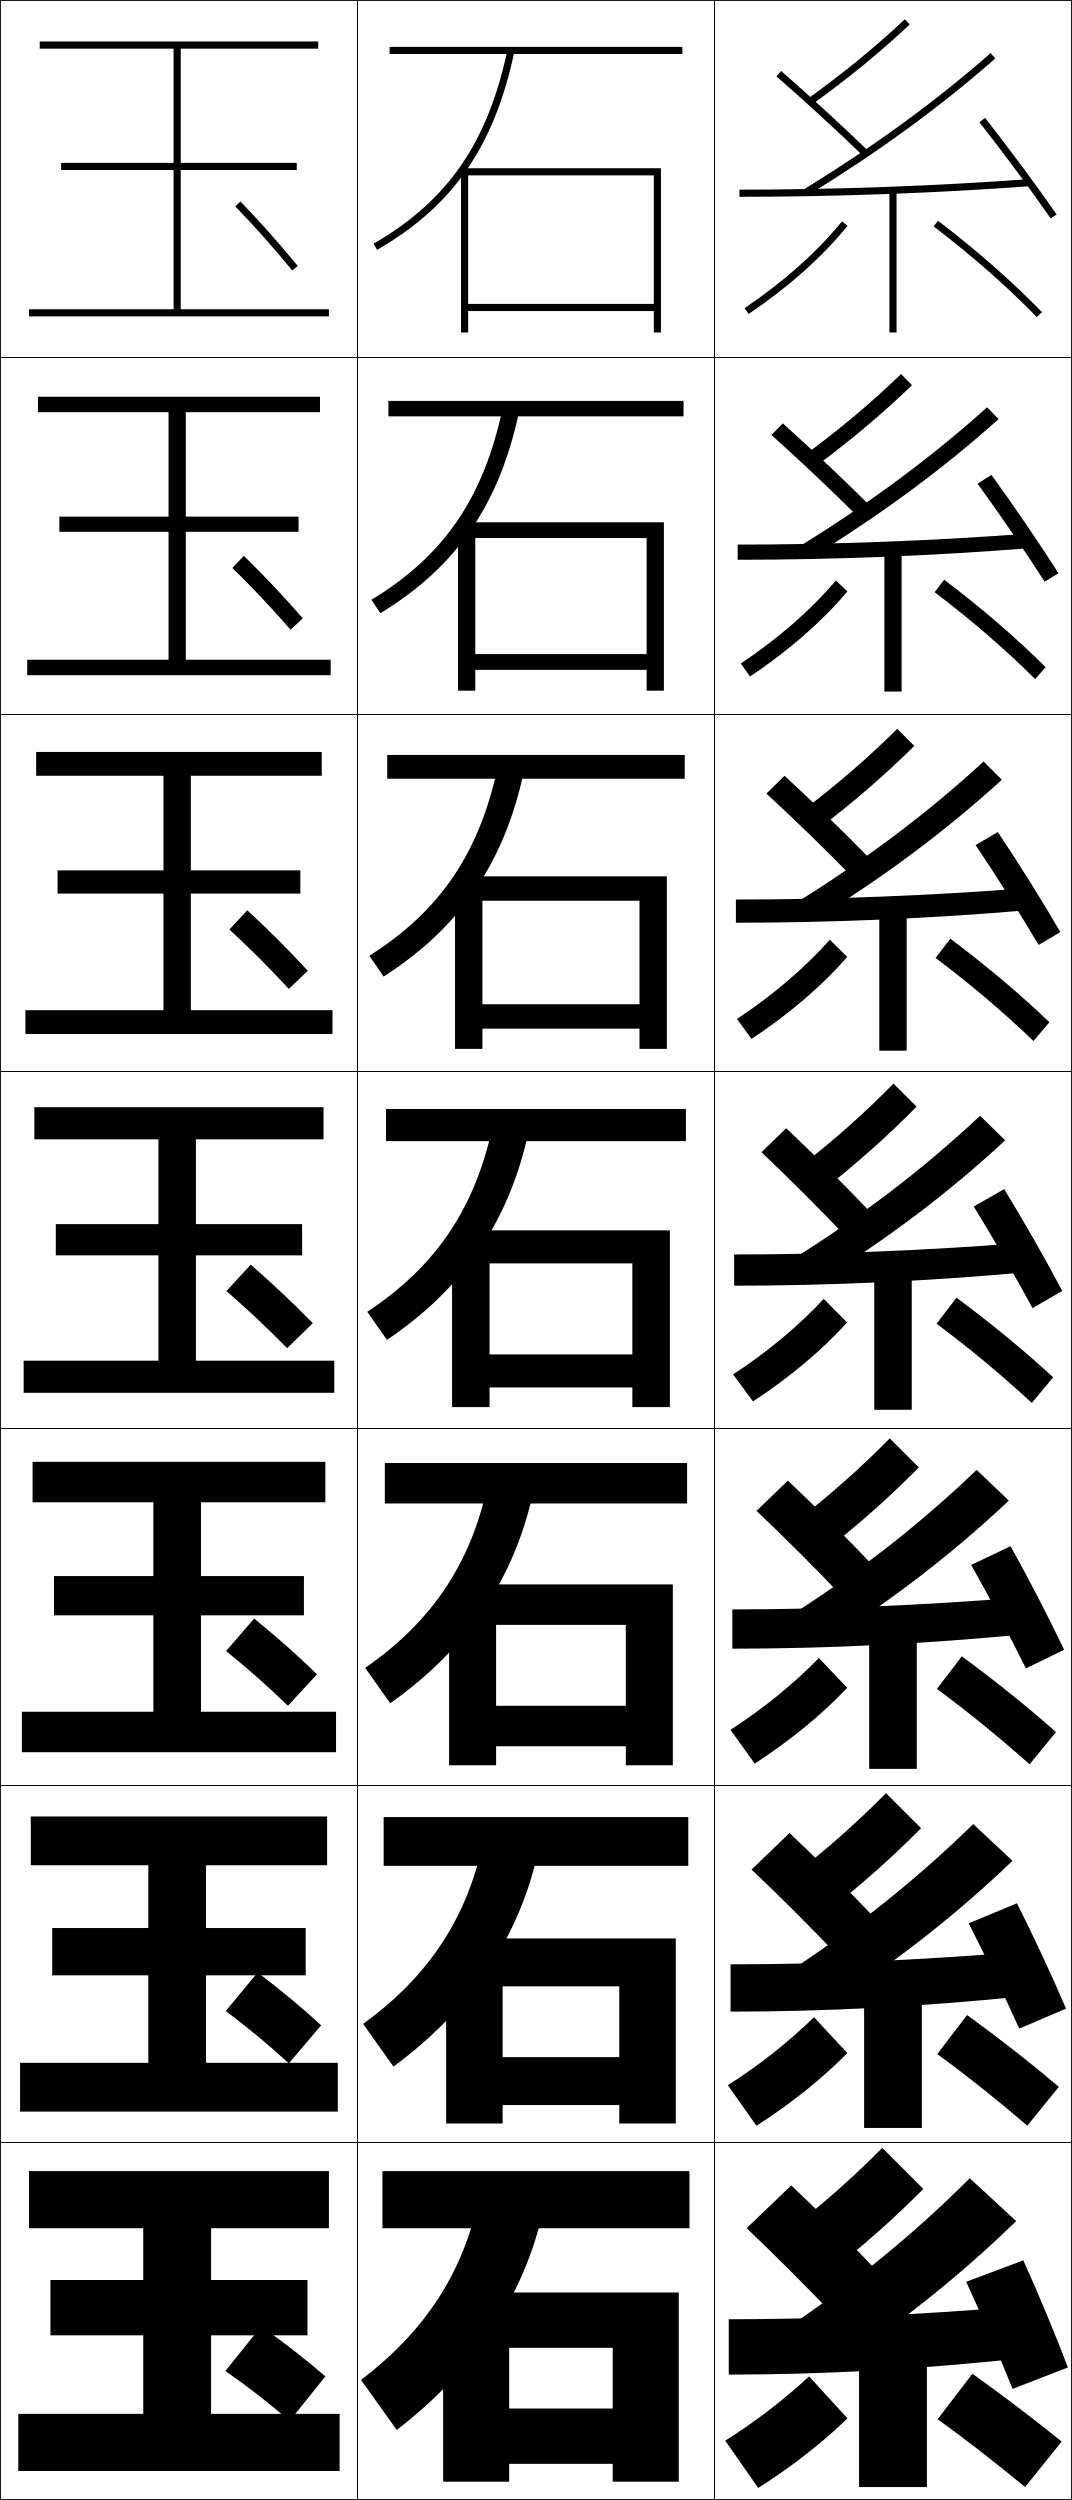
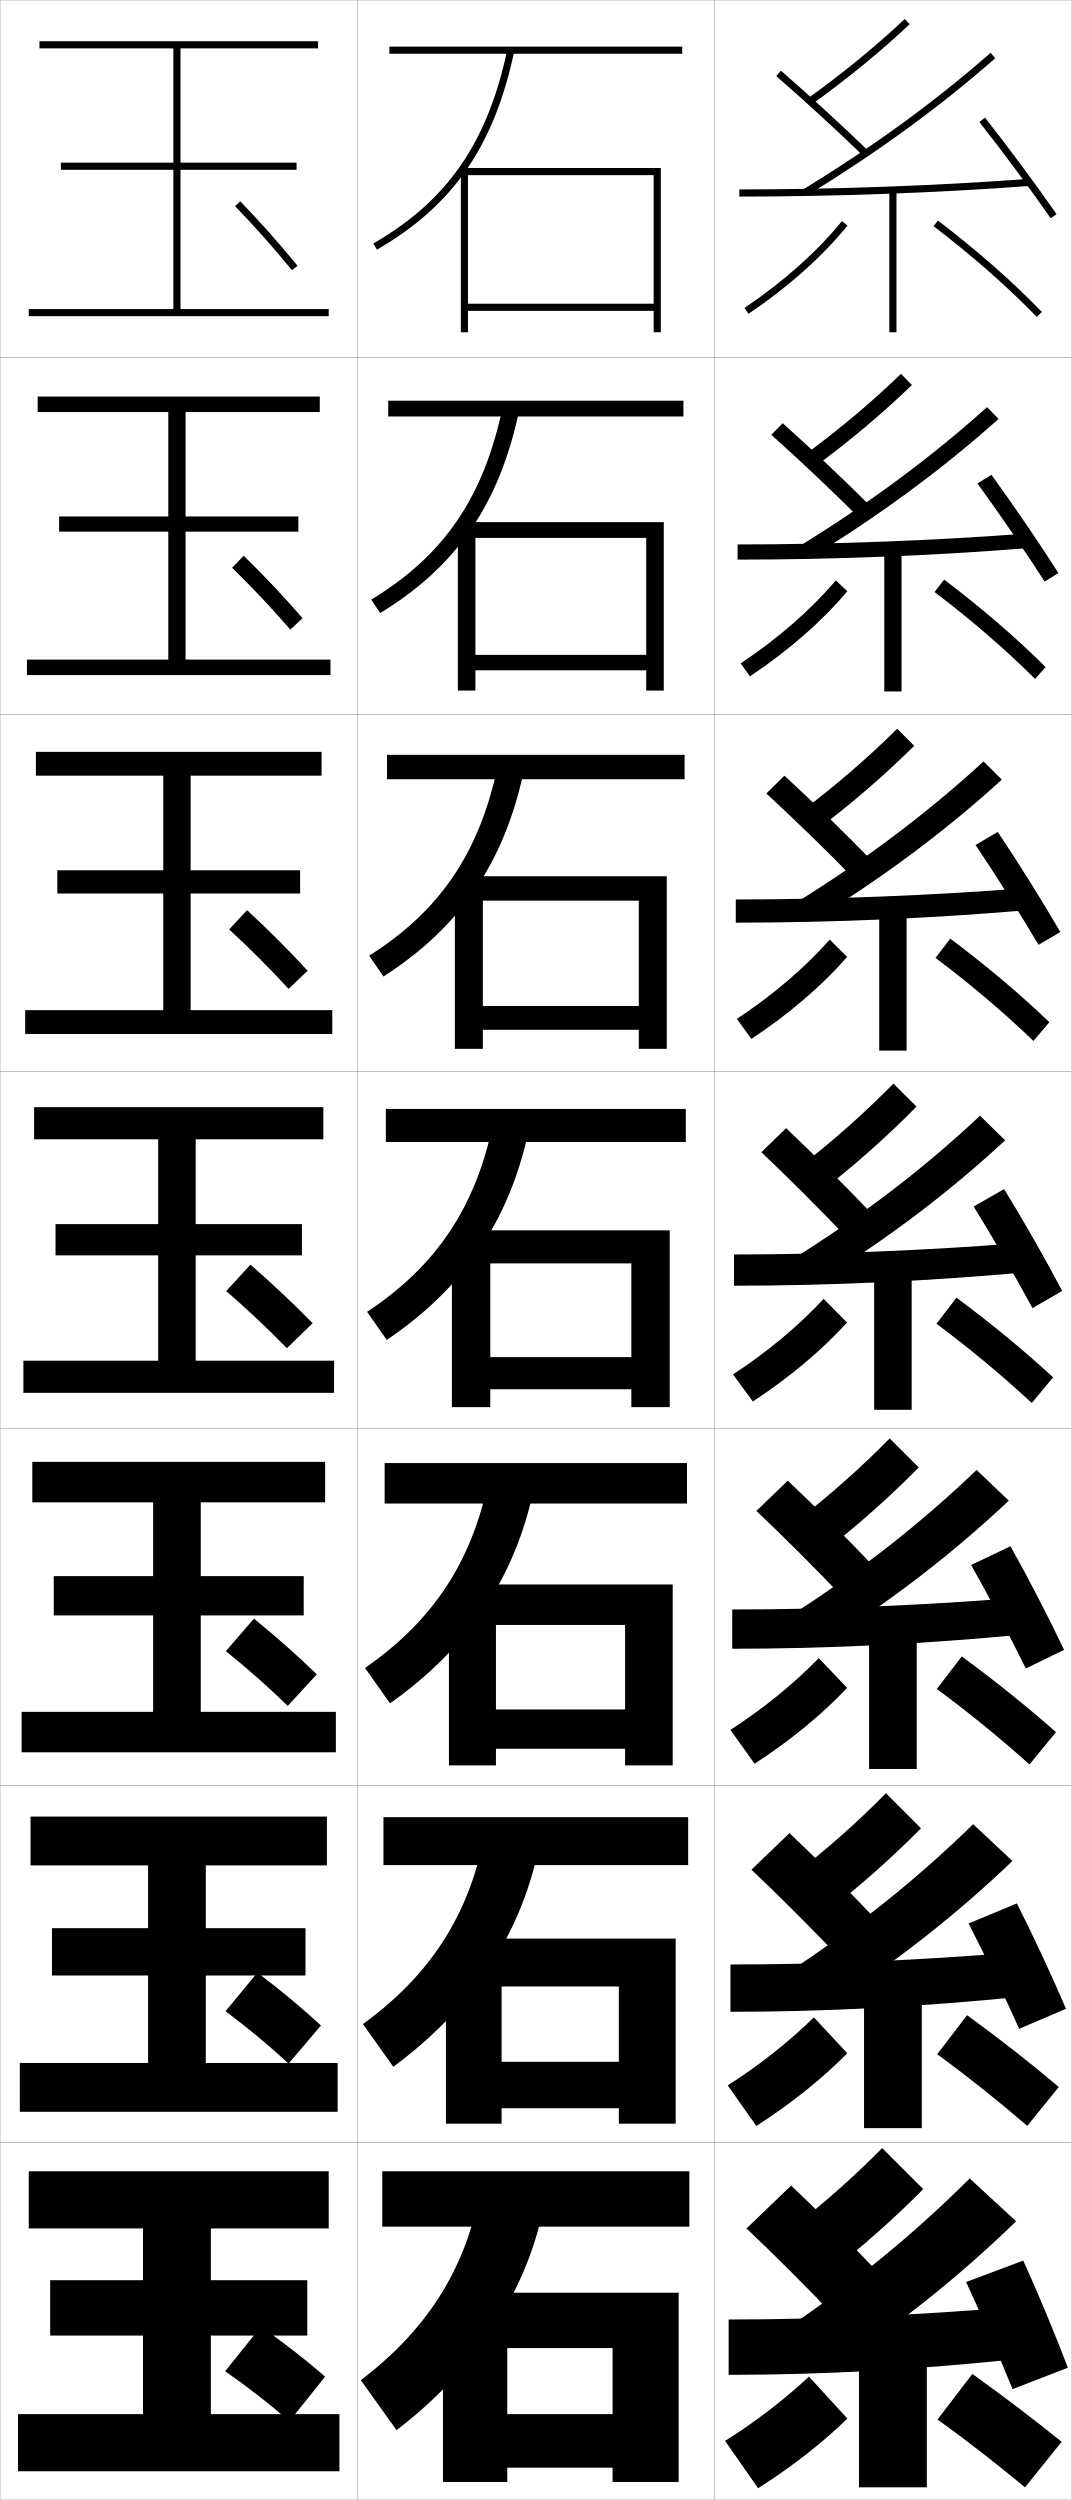
- <svg xmlns="http://www.w3.org/2000/svg" width="300.25" height="700.25" viewBox="0 0 300.25 700.25" overflow="visible" enable-background="new 0 0 300.25 700.25" xml:space="preserve">
+ <svg xmlns="http://www.w3.org/2000/svg" width="300.1" height="700.1" viewBox="0 0 300.1 700.1" overflow="visible" enable-background="new 0 0 300.1 700.1" xml:space="preserve">
  <g id="glyphs">
    <g>
-       <rect x="0.125" y="0.125" fill="none" stroke="#000000" stroke-width="0.25" width="100" height="100" />
-       <rect x="0.125" y="100.125" fill="none" stroke="#000000" stroke-width="0.25" width="100" height="100" />
-       <rect x="0.125" y="200.125" fill="none" stroke="#000000" stroke-width="0.25" width="100" height="100" />
-       <rect x="0.125" y="300.125" fill="none" stroke="#000000" stroke-width="0.25" width="100" height="100" />
-       <rect x="0.125" y="400.125" fill="none" stroke="#000000" stroke-width="0.25" width="100" height="100" />
-       <rect x="0.125" y="500.125" fill="none" stroke="#000000" stroke-width="0.25" width="100" height="100" />
-       <rect x="0.125" y="600.125" fill="none" stroke="#000000" stroke-width="0.25" width="100" height="100" />
-       <rect x="100.125" y="0.125" fill="none" stroke="#000000" stroke-width="0.25" width="100" height="100" />
-       <rect x="100.125" y="100.125" fill="none" stroke="#000000" stroke-width="0.25" width="100" height="100" />
-       <rect x="100.125" y="200.125" fill="none" stroke="#000000" stroke-width="0.25" width="100" height="100" />
-       <rect x="100.125" y="300.125" fill="none" stroke="#000000" stroke-width="0.25" width="100" height="100" />
-       <rect x="100.125" y="400.125" fill="none" stroke="#000000" stroke-width="0.25" width="100" height="100" />
-       <rect x="100.125" y="500.125" fill="none" stroke="#000000" stroke-width="0.25" width="100" height="100" />
-       <rect x="100.125" y="600.125" fill="none" stroke="#000000" stroke-width="0.25" width="100" height="100" />
-       <rect x="200.125" y="0.125" fill="none" stroke="#000000" stroke-width="0.25" width="100" height="100" />
-       <rect x="200.125" y="100.125" fill="none" stroke="#000000" stroke-width="0.25" width="100" height="100" />
-       <rect x="200.125" y="200.125" fill="none" stroke="#000000" stroke-width="0.25" width="100" height="100" />
-       <rect x="200.125" y="300.125" fill="none" stroke="#000000" stroke-width="0.25" width="100" height="100" />
-       <rect x="200.125" y="400.125" fill="none" stroke="#000000" stroke-width="0.25" width="100" height="100" />
-       <rect x="200.125" y="500.125" fill="none" stroke="#000000" stroke-width="0.25" width="100" height="100" />
-       <rect x="200.125" y="600.125" fill="none" stroke="#000000" stroke-width="0.25" width="100" height="100" />
+       <rect x="0.05" y="0.05" fill="none" stroke="#999999" stroke-width="0.1" width="100" height="100" />
+       <rect x="0.05" y="100.05" fill="none" stroke="#999999" stroke-width="0.1" width="100" height="100" />
+       <rect x="0.05" y="200.05" fill="none" stroke="#999999" stroke-width="0.1" width="100" height="100" />
+       <rect x="0.05" y="300.05" fill="none" stroke="#999999" stroke-width="0.1" width="100" height="100" />
+       <rect x="0.05" y="400.05" fill="none" stroke="#999999" stroke-width="0.1" width="100" height="100" />
+       <rect x="0.05" y="500.05" fill="none" stroke="#999999" stroke-width="0.1" width="100" height="100" />
+       <rect x="0.05" y="600.05" fill="none" stroke="#999999" stroke-width="0.1" width="100" height="100" />
+       <rect x="100.05" y="0.05" fill="none" stroke="#999999" stroke-width="0.1" width="100" height="100" />
+       <rect x="100.05" y="100.05" fill="none" stroke="#999999" stroke-width="0.1" width="100" height="100" />
+       <rect x="100.05" y="200.05" fill="none" stroke="#999999" stroke-width="0.1" width="100" height="100" />
+       <rect x="100.05" y="300.05" fill="none" stroke="#999999" stroke-width="0.1" width="100" height="100" />
+       <rect x="100.05" y="400.05" fill="none" stroke="#999999" stroke-width="0.1" width="100" height="100" />
+       <rect x="100.05" y="500.05" fill="none" stroke="#999999" stroke-width="0.1" width="100" height="100" />
+       <rect x="100.05" y="600.05" fill="none" stroke="#999999" stroke-width="0.1" width="100" height="100" />
+       <rect x="200.05" y="0.05" fill="none" stroke="#999999" stroke-width="0.1" width="100" height="100" />
+       <rect x="200.05" y="100.05" fill="none" stroke="#999999" stroke-width="0.1" width="100" height="100" />
+       <rect x="200.05" y="200.05" fill="none" stroke="#999999" stroke-width="0.1" width="100" height="100" />
+       <rect x="200.05" y="300.05" fill="none" stroke="#999999" stroke-width="0.1" width="100" height="100" />
+       <rect x="200.05" y="400.05" fill="none" stroke="#999999" stroke-width="0.1" width="100" height="100" />
+       <rect x="200.05" y="500.05" fill="none" stroke="#999999" stroke-width="0.1" width="100" height="100" />
+       <rect x="200.05" y="600.05" fill="none" stroke="#999999" stroke-width="0.1" width="100" height="100" />
    </g>
    <g>
-       <polygon points="183.125,85.125 131.125,85.125 131.125,87.125 183.125,87.125 183.125,93.125 185.125,93.125 185.125,47.125       129.125,47.125 129.125,93.125 131.125,93.125 131.125,49.125 183.125,49.125 " />
-       <polygon points="185.958,146.292 128.291,146.292 128.291,193.458 133.125,193.458       133.125,150.708 181.125,150.708 181.125,183.208 133.125,183.208 133.125,187.625       181.125,187.625 181.125,193.458 185.958,193.458 " />
-       <polygon points="186.792,245.458 127.458,245.458 127.458,293.792 135.125,293.792       135.125,252.292 179.125,252.292 179.125,281.292 135.125,281.292 135.125,288.125 179.125,288.125       179.125,293.792 186.792,293.792 " />
-       <polygon points="187.625,344.625 126.625,344.625 126.625,394.125 137.125,394.125 137.125,353.876 177.125,353.876       177.125,379.375 137.125,379.375 137.125,388.625 177.125,388.625 177.125,394.125 187.625,394.125 " />
-       <polygon points="188.458,443.792 125.792,443.792 125.792,494.458 138.958,494.458       138.958,455.126 175.291,455.126 175.291,477.792 138.958,477.792 138.958,489.125       175.291,489.125 175.291,494.458 188.458,494.458 " />
-       <polygon points="189.292,542.959 124.958,542.959 124.958,594.792 140.792,594.792       140.792,556.376 173.458,556.376 173.458,576.208 140.792,576.208 140.792,589.625       173.458,589.625 173.458,594.792 189.292,594.792 " />
-       <polygon points="171.625,695.125 190.125,695.125 190.125,642.126 124.125,642.126 124.125,695.125 142.625,695.125       142.625,657.626 171.625,657.626 171.625,674.625 142.625,674.625 142.625,690.125 171.625,690.125 " />
+       <polygon points="50.55,86.55 50.55,47.55 83.05,47.55 83.05,45.55       50.55,45.55 50.55,13.55 89.05,13.55 89.05,11.55 11.05,11.55       11.05,13.55 48.55,13.55 48.55,45.55 17.05,45.55 17.05,47.55       48.55,47.55 48.55,86.55 8.05,86.55 8.05,88.55 92.05,88.55       92.05,86.55 " />
+       <polygon points="10.549,111.049 10.549,115.383 47.133,115.383 47.133,144.633       16.549,144.633 16.549,148.883 47.133,148.883 47.133,184.716 7.549,184.716       7.549,189.05 92.549,189.05 92.549,184.716 51.966,184.716 51.966,148.883       83.549,148.883 83.549,144.633 51.966,144.633 51.966,115.383 89.549,115.383       89.549,111.049 " />
+       <polygon points="10.05,210.55 10.05,217.216 45.716,217.216 45.716,243.717       16.05,243.717 16.05,250.216 45.716,250.216 45.716,282.883 7.05,282.883       7.05,289.55 93.05,289.55 93.05,282.883 53.383,282.883 53.383,250.216       84.05,250.216 84.05,243.717 53.383,243.717 53.383,217.216 90.05,217.216       90.05,210.55 " />
+       <polygon points="9.55,310.05 9.55,319.05 44.3,319.05 44.3,342.8       15.55,342.8 15.55,351.55 44.3,351.55 44.3,381.05 6.55,381.05       6.55,390.05 93.55,390.05 93.55,381.05 54.8,381.05 54.8,351.55       84.55,351.55 84.55,342.8 54.8,342.8 54.8,319.05 90.55,319.05       90.55,310.05 " />
+       <polygon points="9.049,409.383 9.049,420.716 42.883,420.716 42.883,441.383       15.049,441.383 15.049,452.383 42.883,452.383 42.883,479.383 6.049,479.383       6.049,490.716 94.049,490.716 94.049,479.383 56.216,479.383 56.216,452.383       85.049,452.383 85.049,441.383 56.216,441.383 56.216,420.716 91.049,420.716       91.049,409.383 " />
+       <polygon points="8.55,508.717 8.55,522.383 41.466,522.383 41.466,539.967       14.55,539.967 14.55,553.217 41.466,553.217 41.466,577.717 5.55,577.717       5.55,591.383 94.55,591.383 94.55,577.717 57.633,577.717 57.633,553.217       85.55,553.217 85.55,539.967 57.633,539.967 57.633,522.383 91.55,522.383       91.55,508.717 " />
+       <polygon points="59.05,676.05 59.05,654.05 86.05,654.05 86.05,638.55       59.05,638.55 59.05,624.05 92.05,624.05 92.05,608.05 8.05,608.05       8.05,624.05 40.05,624.05 40.05,638.55 14.05,638.55 14.05,654.05       40.05,654.05 40.05,676.05 5.05,676.05 5.05,692.05 95.05,692.05       95.05,676.05 " />
    </g>
    <g>
-       <rect x="109.125" y="13.125" width="82" height="2" />
-       <rect x="108.792" y="112.291" width="82.667" height="4.333" />
-       <rect x="108.458" y="211.458" width="83.333" height="6.667" />
-       <rect x="108.125" y="310.625" width="84" height="9" />
-       <rect x="107.791" y="409.791" width="84.667" height="11.334" />
-       <rect x="107.458" y="508.958" width="85.333" height="13.667" />
-       <rect x="107.125" y="608.125" width="86" height="16" />
+       <path d="M65.831,57.745c5.547,5.743,10.316,11.108,15.947,17.941l1.543-1.271      c-5.666-6.875-10.467-12.276-16.053-18.059L65.831,57.745z" />
+       <path d="M65.004,159.013c5.712,5.582,10.628,10.785,16.298,17.293l3.429-3.181      c-5.657-6.501-10.691-11.823-16.502-17.506L65.004,159.013z" />
+       <path d="M64.177,260.281c5.877,5.422,10.941,10.462,16.649,16.647l5.315-5.09      c-5.648-6.126-10.916-11.369-16.952-16.953L64.177,260.281z" />
+       <path d="M70.149,354.15l-6.8,7.399c6.043,5.262,11.254,10.139,17,16l7.2-7      C81.911,364.798,76.41,359.635,70.149,354.15z" />
+       <path d="M63.25,462.383c6.256,5.058,11.591,9.766,17.333,15.333l8.134-8.833      c-5.64-5.462-11.116-10.319-17.6-15.6L63.25,462.383z" />
+       <path d="M63.15,563.217c6.471,4.853,11.928,9.391,17.667,14.666l9.067-10.666      c-5.64-5.173-11.093-9.725-17.8-14.8L63.15,563.217z" />
+       <path d="M73.05,651.55l-10,12.5c6.685,4.648,12.265,9.018,18,14l10-12.5      C85.409,660.667,79.98,656.421,73.05,651.55z" />
    </g>
    <g>
-       <path d="M104.625,68.259l1,1.731c21.334-12.335,32.841-28.98,38.479-55.659      l-1.957-0.414C136.639,39.985,125.416,56.237,104.625,68.259z" />
-       <path d="M104.042,167.987l2.5,3.776c21.404-13.066,33.34-30.452,38.898-56.632      l-4.631-0.928C135.503,139.403,124.361,155.689,104.042,167.987z" />
-       <path d="M103.458,267.715l4,5.82c21.475-13.797,33.84-31.922,39.319-57.605      l-7.305-1.443C134.368,238.821,123.308,255.142,103.458,267.715z" />
-       <path d="M102.875,367.442l5.5,7.865c21.545-14.528,34.34-33.394,39.739-58.579      l-9.979-1.957C133.232,338.239,122.254,354.595,102.875,367.442z" />
-       <path d="M102.291,467.17l7,9.91c21.615-15.26,34.839-34.865,40.159-59.553      l-12.652-2.472C132.096,437.657,121.199,454.047,102.291,467.17z" />
-       <path d="M101.708,566.897l8.5,11.955c21.685-15.99,35.339-36.336,40.58-60.526      l-15.326-2.985C130.961,537.075,120.145,553.5,101.708,566.897z" />
-       <path d="M134.125,615.625c-4.3,20.868-15.034,37.327-33,51l10,14      c21.755-16.722,35.839-37.807,41-61.5L134.125,615.625z" />
+       <path d="M219.55,652.55l12.2,11.5c19.799-12.877,37.006-26.634,52.8-42l-13-12      C256.027,625.551,239.08,639.456,219.55,652.55z" />
+       <path d="M283.523,521.147l-11.007-10.301c-15.614,15.277-32.654,28.945-52.249,41.774      l10.29,9.92C250.395,549.882,267.668,536.326,283.523,521.147z" />
+       <path d="M282.498,420.245l-9.015-8.601c-15.706,15.054-32.837,28.483-52.498,41.048      l8.381,8.34C249.242,448.591,266.579,435.237,282.498,420.245z" />
+       <path d="M281.472,319.343l-7.021-6.901c-15.798,14.83-33.021,28.021-52.746,40.321      l6.471,6.76C248.089,347.3,265.491,334.147,281.472,319.343z" />
+       <path d="M280.551,218.329l-5.121-5.101c-15.662,14.394-32.854,27.354-52.619,39.614      l4.663,5.075C247.397,245.687,264.738,232.731,280.551,218.329z" />
+       <path d="M279.631,117.315l-3.221-3.302c-15.526,13.958-32.686,26.685-52.491,38.906      l2.855,3.39C246.706,144.074,263.986,131.315,279.631,117.315z" />
+       <path d="M225.026,52.997l1.047,1.705c19.941-12.242,37.16-24.804,52.637-38.401      l-1.32-1.502C261.999,28.32,244.871,40.815,225.026,52.997z" />
    </g>
    <g>
-       <polygon points="50.625,86.625 50.625,47.625 83.125,47.625 83.125,45.625 50.625,45.625 50.625,13.625 89.125,13.625       89.125,11.625 11.125,11.625 11.125,13.625 48.625,13.625 48.625,45.625 17.125,45.625 17.125,47.625 48.625,47.625       48.625,86.625 8.125,86.625 8.125,88.625 92.125,88.625 92.125,86.625 " />
-       <polygon points="10.625,111.125 10.625,115.458 47.208,115.458 47.208,144.708       16.625,144.708 16.625,148.958 47.208,148.958 47.208,184.792 7.625,184.792       7.625,189.125 92.625,189.125 92.625,184.792 52.042,184.792 52.042,148.958       83.625,148.958 83.625,144.708 52.042,144.708 52.042,115.458 89.625,115.458       89.625,111.125 " />
-       <polygon points="10.125,210.625 10.125,217.292 45.792,217.292 45.792,243.792 16.125,243.792       16.125,250.292 45.792,250.292 45.792,282.958 7.125,282.958 7.125,289.625 93.125,289.625       93.125,282.958 53.458,282.958 53.458,250.292 84.125,250.292 84.125,243.792       53.458,243.792 53.458,217.292 90.125,217.292 90.125,210.625 " />
-       <polygon points="9.625,310.125 9.625,319.125 44.375,319.125 44.375,342.875 15.625,342.875 15.625,351.625 44.375,351.625       44.375,381.125 6.625,381.125 6.625,390.125 93.625,390.125 93.625,381.125 54.875,381.125 54.875,351.625 84.625,351.625       84.625,342.875 54.875,342.875 54.875,319.125 90.625,319.125 90.625,310.125 " />
-       <polygon points="9.125,409.458 9.125,420.791 42.958,420.791 42.958,441.458       15.125,441.458 15.125,452.458 42.958,452.458 42.958,479.458 6.125,479.458       6.125,490.791 94.125,490.791 94.125,479.458 56.291,479.458 56.291,452.458       85.125,452.458 85.125,441.458 56.291,441.458 56.291,420.791 91.125,420.791       91.125,409.458 " />
-       <polygon points="8.625,508.792 8.625,522.458 41.542,522.458 41.542,540.042 14.625,540.042       14.625,553.292 41.542,553.292 41.542,577.792 5.625,577.792 5.625,591.458 94.625,591.458       94.625,577.792 57.708,577.792 57.708,553.292 85.625,553.292 85.625,540.042       57.708,540.042 57.708,522.458 91.625,522.458 91.625,508.792 " />
-       <polygon points="59.125,676.125 59.125,654.125 86.125,654.125 86.125,638.625 59.125,638.625 59.125,624.125 92.125,624.125       92.125,608.125 8.125,608.125 8.125,624.125 40.125,624.125 40.125,638.625 14.125,638.625 14.125,654.125 40.125,654.125       40.125,676.125 5.125,676.125 5.125,692.125 95.125,692.125 95.125,676.125 " />
+       <path d="M209.05,624.05c7.312,6.897,17.605,17.174,25,25l12.5-12      c-7.588-8.032-17.489-17.915-25-25L209.05,624.05z" />
+       <path d="M210.435,523.588c7.346,6.928,17.453,17.021,24.827,24.826l10.659-10.229      c-7.539-7.98-17.326-17.752-24.839-24.841L210.435,523.588z" />
+       <path d="M211.821,423.126c7.379,6.959,17.301,16.87,24.653,24.652l8.818-8.457      c-7.49-7.929-17.162-17.588-24.68-24.681L211.821,423.126z" />
+       <path d="M213.206,322.664c7.412,6.99,17.148,16.719,24.48,24.479l6.977-6.686      c-7.44-7.877-16.998-17.424-24.52-24.521L213.206,322.664z" />
+       <path d="M214.601,222.21c7.69,7.06,17.305,16.415,24.474,23.807l5.116-4.935      c-7.25-7.478-16.755-16.721-24.526-23.86L214.601,222.21z" />
+       <path d="M215.997,121.756c7.967,7.13,17.461,16.111,24.467,23.136l3.255-3.185      c-7.059-7.079-16.513-16.018-24.533-23.198L215.997,121.756z" />
+       <path d="M217.392,21.303c8.245,7.199,17.618,15.807,24.461,22.464l1.395-1.434      c-6.867-6.68-16.27-15.315-24.539-22.536L217.392,21.303z" />
    </g>
    <g>
-       <path d="M65.906,57.82c5.547,5.743,10.316,11.108,15.947,17.941l1.543-1.271      c-5.666-6.875-10.467-12.276-16.053-18.059L65.906,57.82z" />
-       <path d="M65.079,159.088c5.712,5.582,10.628,10.785,16.298,17.293l3.429-3.181      c-5.657-6.501-10.691-11.823-16.502-17.506L65.079,159.088z" />
-       <path d="M64.252,260.356c5.877,5.422,10.941,10.462,16.649,16.647l5.315-5.09      c-5.648-6.126-10.916-11.369-16.952-16.953L64.252,260.356z" />
-       <path d="M70.225,354.226L63.425,361.625c6.043,5.262,11.254,10.139,17,16l7.2-7      C81.986,364.873,76.485,359.71,70.225,354.226z" />
-       <path d="M63.325,462.458c6.256,5.058,11.591,9.766,17.333,15.333l8.134-8.833      c-5.64-5.462-11.116-10.319-17.6-15.6L63.325,462.458z" />
-       <path d="M63.225,563.292c6.471,4.853,11.928,9.391,17.667,14.666l9.067-10.666      c-5.64-5.173-11.093-9.725-17.8-14.8L63.225,563.292z" />
-       <path d="M73.125,651.625l-10,12.5c6.685,4.648,12.265,9.018,18,14l10-12.5      C85.484,660.742,80.056,656.496,73.125,651.625z" />
+       <path d="M270.55,639.05c4.143,8.962,9.388,21.015,13,30l15.5-6      c-3.492-9.188-8.452-21.128-12.5-30L270.55,639.05z" />
+       <path d="M271.252,538.652c4.54,8.851,10.218,20.658,14.16,29.492l13.107-5.606      c-3.847-9.009-9.29-20.728-13.756-29.509L271.252,538.652z" />
+       <path d="M271.955,438.256c4.938,8.739,11.047,20.301,15.32,28.983l10.715-5.212      c-4.201-8.829-10.129-20.328-15.012-29.018L271.955,438.256z" />
+       <path d="M272.657,337.859c5.336,8.628,11.877,19.943,16.481,28.475l8.322-4.818      c-4.556-8.649-10.968-19.928-16.269-28.525L272.657,337.859z" />
+       <path d="M273.192,236.629c5.734,8.517,12.707,19.586,17.643,27.966l6.097-3.592      c-4.91-8.469-11.807-19.527-17.525-28.033L273.192,236.629z" />
+       <path d="M273.729,135.399c6.132,8.405,13.537,19.229,18.803,27.458l3.87-2.365      c-5.265-8.29-12.645-19.127-18.78-27.541L273.729,135.399z" />
+       <path d="M274.265,34.168c6.529,8.293,14.366,18.873,19.963,26.951l1.645-1.139      c-5.619-8.109-13.483-18.727-20.037-27.049L274.265,34.168z" />
    </g>
    <g>
-       <path d="M219.625,652.625l12.2,11.5c19.799-12.877,37.006-26.634,52.8-42l-13-12      C256.103,625.626,239.155,639.531,219.625,652.625z" />
-       <path d="M283.599,521.223l-11.007-10.301c-15.614,15.277-32.654,28.945-52.249,41.774      l10.29,9.92C250.47,549.957,267.743,536.401,283.599,521.223z" />
-       <path d="M282.573,420.32l-9.015-8.601c-15.706,15.054-32.837,28.483-52.498,41.048      l8.381,8.34C249.317,448.666,266.654,435.312,282.573,420.32z" />
-       <path d="M281.547,319.418l-7.021-6.901c-15.798,14.83-33.021,28.021-52.746,40.321      L228.25,359.599C248.164,347.375,265.566,334.223,281.547,319.418z" />
-       <path d="M280.626,218.404l-5.121-5.101c-15.662,14.394-32.854,27.354-52.619,39.614      l4.663,5.075C247.472,245.762,264.813,232.806,280.626,218.404z" />
-       <path d="M279.706,117.39l-3.221-3.302c-15.526,13.958-32.686,26.685-52.491,38.906      l2.855,3.39C246.781,144.149,264.062,131.39,279.706,117.39z" />
-       <path d="M225.102,53.072l1.047,1.705c19.941-12.242,37.16-24.804,52.637-38.401      l-1.32-1.502C262.074,28.396,244.946,40.891,225.102,53.072z" />
+       <path d="M284.05,646.05c-27.237,2.298-54.166,3.5-80,3.5v15.5      c26.167,0,52.965-1.457,81.5-4.5L284.05,646.05z" />
+       <path d="M204.549,550.133v13.25c26.302,0,53.468-1.392,81.53-4.25l-1.275-12.416      C257.832,548.954,230.565,550.133,204.549,550.133z" />
+       <path d="M205.05,450.717v11c26.437,0,53.971-1.327,81.559-4.001l-1.051-10.332      C258.853,449.56,231.249,450.717,205.05,450.717z" />
+       <path d="M205.55,351.3v8.75c26.572,0,54.474-1.262,81.588-3.751l-0.826-8.248      C259.872,350.166,231.931,351.3,205.55,351.3z" />
+       <path d="M206.049,251.883v6.5c26.707,0,54.977-1.197,81.617-3.501l-0.601-6.164      C260.892,250.772,232.613,251.883,206.049,251.883z" />
+       <path d="M206.55,152.466v4.25c26.842,0,55.479-1.131,81.646-3.252l-0.375-4.079      C261.911,151.379,233.295,152.466,206.55,152.466z" />
+       <path d="M207.05,53.05v2c26.977,0,55.982-1.066,81.675-3.003l-0.15-1.994      C262.931,51.985,233.978,53.05,207.05,53.05z" />
    </g>
    <g>
-       <path d="M209.125,624.125c7.312,6.897,17.605,17.174,25,25l12.5-12      c-7.588-8.032-17.489-17.915-25-25L209.125,624.125z" />
-       <path d="M210.51,523.663c7.346,6.928,17.453,17.021,24.827,24.826l10.659-10.229      c-7.539-7.98-17.326-17.752-24.839-24.841L210.51,523.663z" />
-       <path d="M211.896,423.201c7.379,6.959,17.301,16.87,24.653,24.652l8.818-8.457      c-7.49-7.929-17.162-17.588-24.68-24.681L211.896,423.201z" />
-       <path d="M213.281,322.739c7.412,6.99,17.148,16.719,24.48,24.479l6.977-6.686      c-7.44-7.877-16.998-17.424-24.52-24.521L213.281,322.739z" />
-       <path d="M214.676,222.285c7.69,7.06,17.305,16.415,24.474,23.807l5.116-4.935      c-7.25-7.478-16.755-16.721-24.526-23.86L214.676,222.285z" />
-       <path d="M216.072,121.832c7.967,7.13,17.461,16.111,24.467,23.136l3.255-3.185      c-7.059-7.079-16.513-16.018-24.533-23.198L216.072,121.832z" />
-       <path d="M217.467,21.378c8.245,7.199,17.618,15.807,24.461,22.464l1.395-1.434      c-6.867-6.68-16.27-15.315-24.539-22.536L217.467,21.378z" />
+       <rect x="240.55" y="657.55" width="19" height="39" />
+       <rect x="241.966" y="556.633" width="16.167" height="39.334" />
+       <rect x="243.383" y="455.717" width="13.333" height="39.666" />
+       <rect x="244.8" y="354.8" width="10.5" height="40" />
+       <rect x="246.216" y="254.216" width="7.667" height="40" />
+       <rect x="247.633" y="153.633" width="4.833" height="40" />
+       <rect x="249.05" y="53.05" width="2" height="40" />
    </g>
    <g>
-       <path d="M270.625,639.125c4.143,8.962,9.388,21.015,13,30l15.5-6      c-3.492-9.188-8.452-21.128-12.5-30L270.625,639.125z" />
-       <path d="M271.327,538.728c4.54,8.851,10.218,20.658,14.16,29.492l13.107-5.606      c-3.847-9.009-9.29-20.728-13.756-29.509L271.327,538.728z" />
-       <path d="M272.03,438.331c4.938,8.739,11.047,20.301,15.32,28.983l10.715-5.212      c-4.201-8.829-10.129-20.328-15.012-29.018L272.03,438.331z" />
-       <path d="M272.732,337.935c5.336,8.628,11.877,19.943,16.481,28.475l8.322-4.818      c-4.556-8.649-10.968-19.928-16.269-28.525L272.732,337.935z" />
-       <path d="M273.268,236.704c5.734,8.517,12.707,19.586,17.643,27.966l6.097-3.592      c-4.91-8.469-11.807-19.527-17.525-28.033L273.268,236.704z" />
-       <path d="M273.804,135.474c6.132,8.405,13.537,19.229,18.803,27.458l3.87-2.365      c-5.265-8.29-12.645-19.127-18.78-27.541L273.804,135.474z" />
-       <path d="M274.34,34.244c6.529,8.293,14.366,18.873,19.963,26.951l1.645-1.139      c-5.619-8.109-13.483-18.727-20.037-27.049L274.34,34.244z" />
+       <path d="M203.05,683.55l9.25,13.25c9.549-6.055,18.084-12.766,25-19.5l-10.75-11.75      C219.295,672.264,211.283,678.403,203.05,683.55z" />
+       <path d="M203.79,583.994l8.02,11.36c9.806-6.29,18.516-13.306,25.454-20.366      l-9.343-10.044C220.721,571.963,212.472,578.479,203.79,583.994z" />
+       <path d="M204.53,484.439l6.789,9.471c10.062-6.525,18.947-13.847,25.906-21.233      l-7.935-8.337C222.147,471.663,213.662,478.557,204.53,484.439z" />
+       <path d="M230.661,363.734c-7.088,7.628-15.811,14.898-25.391,21.15l5.559,7.58      c10.318-6.761,19.379-14.387,26.359-22.1L230.661,363.734z" />
+       <path d="M206.344,285.33l4.078,5.606c10.575-6.996,19.811-14.927,26.812-22.966      l-4.87-4.84C225.332,271.061,216.373,278.709,206.344,285.33z" />
+       <path d="M207.417,185.775l2.598,3.633c10.832-7.231,20.242-15.467,27.266-23.833      l-3.212-3.05C227.092,170.761,217.895,178.786,207.417,185.775z" />
+       <path d="M208.491,86.22l1.117,1.659c11.089-7.467,20.674-16.008,27.719-24.7      l-1.555-1.26C228.852,70.46,219.417,78.863,208.491,86.22z" />
    </g>
    <g>
-       <path d="M284.125,646.125c-27.237,2.298-54.166,3.5-80,3.5v15.5c26.167,0,52.965-1.457,81.5-4.5      L284.125,646.125z" />
-       <path d="M204.625,550.208v13.25c26.302,0,53.468-1.392,81.53-4.25l-1.275-12.416      C257.907,549.029,230.641,550.208,204.625,550.208z" />
-       <path d="M205.125,450.792v11c26.437,0,53.971-1.327,81.559-4.001l-1.051-10.332      C258.928,449.635,231.324,450.792,205.125,450.792z" />
-       <path d="M205.625,351.375v8.75c26.572,0,54.474-1.262,81.588-3.751l-0.826-8.248      C259.947,350.241,232.006,351.375,205.625,351.375z" />
-       <path d="M206.125,251.958v6.5c26.707,0,54.977-1.197,81.617-3.501l-0.601-6.164      C260.967,250.847,232.688,251.958,206.125,251.958z" />
-       <path d="M206.625,152.542v4.25c26.842,0,55.479-1.131,81.646-3.252l-0.375-4.079      C261.986,151.454,233.371,152.542,206.625,152.542z" />
-       <path d="M207.125,53.125v2c26.977,0,55.982-1.066,81.675-3.003l-0.15-1.994      C263.006,52.061,234.053,53.125,207.125,53.125z" />
+       <path d="M262.55,677.55c8.136,5.862,15.891,11.902,24.5,19l10.25-12.75      c-8.034-6.487-16.085-12.6-25-19L262.55,677.55z" />
+       <path d="M262.448,575.266c8.605,6.282,16.688,12.74,25.231,20.067l8.823-10.899      c-8.076-6.83-16.417-13.358-25.686-20.1L262.448,575.266z" />
+       <path d="M262.348,472.981c9.075,6.703,17.485,13.578,25.963,21.134l7.396-9.048      c-8.117-7.172-16.748-14.117-26.37-21.199L262.348,472.981z" />
+       <path d="M262.246,370.697c9.546,7.123,18.283,14.416,26.694,22.201l5.969-7.197      c-8.158-7.514-17.08-14.876-27.056-22.299L262.246,370.697z" />
+       <path d="M266.121,262.853l-4.143,5.393c10.016,7.544,19.081,15.255,27.426,23.268      l4.458-5.262C285.663,278.396,276.451,270.617,266.121,262.853z" />
+       <path d="M264.39,162.305l-2.68,3.49c10.487,7.965,19.88,16.094,28.158,24.335      l2.946-3.328C284.575,178.605,275.072,170.409,264.39,162.305z" />
+       <path d="M261.442,63.344c10.958,8.386,20.678,16.933,28.89,25.402l1.436-1.393      c-8.28-8.54-18.073-17.152-29.11-25.598L261.442,63.344z" />
    </g>
    <g>
-       <rect x="240.625" y="657.625" width="19" height="39" />
-       <rect x="242.042" y="556.708" width="16.167" height="39.334" />
-       <rect x="243.458" y="455.792" width="13.333" height="39.666" />
-       <rect x="244.875" y="354.875" width="10.5" height="40" />
-       <rect x="246.292" y="254.292" width="7.667" height="40" />
-       <rect x="247.708" y="153.708" width="4.833" height="40" />
-       <rect x="249.125" y="53.125" width="2" height="40" />
+       <path d="M221.05,624.55l11,12c9.705-7.61,18.288-15.233,26.5-23.5l-11.5-11.5      C239.007,609.677,230.662,617.092,221.05,624.55z" />
+       <path d="M221.947,525.335l9.371,10.264c9.746-7.63,18.376-15.296,26.601-23.6      l-9.822-9.815C240.024,510.359,231.604,517.842,221.947,525.335z" />
+       <path d="M222.845,426.119l7.743,8.527c9.787-7.647,18.464-15.356,26.7-23.697      l-8.143-8.132C241.042,411.043,232.547,418.593,222.845,426.119z" />
+       <path d="M250.192,303.451c-8.133,8.274-16.703,15.893-26.449,23.453l6.113,6.791      c9.828-7.666,18.553-15.418,26.801-23.797L250.192,303.451z" />
+       <path d="M256.016,208.858L251.25,204.074c-8.193,8.121-16.895,15.644-26.766,23.107      l4.464,5.069C238.899,224.7,247.725,217.069,256.016,208.858z" />
+       <path d="M255.375,107.818l-3.067-3.121c-8.253,7.968-17.085,15.396-27.082,22.762      l2.815,3.347C238.114,123.371,247.041,115.862,255.375,107.818z" />
+       <path d="M225.967,27.737l1.166,1.625c10.195-7.321,19.224-14.708,27.602-22.584      l-1.369-1.457C245.052,13.136,236.089,20.468,225.967,27.737z" />
    </g>
    <g>
-       <path d="M203.125,683.625l9.25,13.25c9.549-6.055,18.084-12.766,25-19.5l-10.75-11.75      C219.37,672.339,211.358,678.479,203.125,683.625z" />
-       <path d="M203.865,584.069l8.02,11.36c9.806-6.29,18.516-13.306,25.454-20.366      l-9.343-10.044C220.796,572.038,212.547,578.555,203.865,584.069z" />
-       <path d="M204.605,484.515l6.789,9.471c10.062-6.525,18.947-13.847,25.906-21.233      l-7.935-8.337C222.222,471.738,213.737,478.632,204.605,484.515z" />
-       <path d="M230.736,363.81c-7.088,7.628-15.811,14.898-25.391,21.15l5.559,7.58      c10.318-6.761,19.379-14.387,26.359-22.1L230.736,363.81z" />
-       <path d="M206.419,285.405l4.078,5.606c10.575-6.996,19.811-14.927,26.812-22.966      l-4.87-4.84C225.407,271.136,216.448,278.784,206.419,285.405z" />
-       <path d="M207.493,185.85l2.598,3.633c10.832-7.231,20.242-15.467,27.266-23.833      l-3.212-3.05C227.167,170.836,217.97,178.861,207.493,185.85z" />
-       <path d="M208.566,86.295l1.117,1.659c11.089-7.467,20.674-16.008,27.719-24.7      l-1.555-1.26C228.927,70.535,219.492,78.938,208.566,86.295z" />
+       <polygon points="183.05,85.05 131.05,85.05 131.05,87.05 183.05,87.05       183.05,93.05 185.05,93.05 185.05,47.05 129.05,47.05 129.05,93.05       131.05,93.05 131.05,49.05 183.05,49.05 " />
+       <polygon points="185.883,146.216 128.216,146.216 128.216,193.383 133.133,193.383       133.133,150.633 180.966,150.633 180.966,183.383 133.133,183.383 133.133,187.716       180.966,187.716 180.966,193.383 185.883,193.383 " />
+       <polygon points="186.716,245.383 127.383,245.383 127.383,293.716 135.216,293.716       135.216,252.217 178.883,252.217 178.883,281.716 135.216,281.716 135.216,288.383       178.883,288.383 178.883,293.716 186.716,293.716 " />
+       <polygon points="187.55,344.55 126.55,344.55 126.55,394.05 137.3,394.05       137.3,353.801 176.8,353.801 176.8,380.05 137.3,380.05 137.3,389.05       176.8,389.05 176.8,394.05 187.55,394.05 " />
+       <polygon points="188.383,443.717 125.716,443.717 125.716,494.383 138.883,494.383       138.883,455.051 175.049,455.051 175.049,478.717 138.883,478.717 138.883,489.717       175.049,489.717 175.049,494.383 188.383,494.383 " />
+       <polygon points="189.216,542.884 124.883,542.884 124.883,594.717 140.466,594.717       140.466,556.301 173.3,556.301 173.3,577.383 140.466,577.383 140.466,590.383       173.3,590.383 173.3,594.717 189.216,594.717 " />
+       <polygon points="171.55,695.05 190.05,695.05 190.05,642.051 124.05,642.051       124.05,695.05 142.05,695.05 142.05,657.551 171.55,657.551 171.55,676.05       142.05,676.05 142.05,691.05 171.55,691.05 " />
    </g>
    <g>
-       <path d="M262.625,677.625c8.136,5.862,15.891,11.902,24.5,19l10.25-12.75      c-8.034-6.487-16.085-12.6-25-19L262.625,677.625z" />
-       <path d="M262.523,575.341c8.605,6.282,16.688,12.74,25.231,20.067l8.823-10.899      c-8.076-6.83-16.417-13.358-25.686-20.1L262.523,575.341z" />
-       <path d="M262.423,473.057c9.075,6.703,17.485,13.578,25.963,21.134l7.396-9.048      c-8.117-7.172-16.748-14.117-26.37-21.199L262.423,473.057z" />
-       <path d="M262.321,370.772c9.546,7.123,18.283,14.416,26.694,22.201l5.969-7.197      c-8.158-7.514-17.08-14.876-27.056-22.299L262.321,370.772z" />
-       <path d="M266.196,262.928l-4.143,5.393c10.016,7.544,19.081,15.255,27.426,23.268      l4.458-5.262C285.738,278.471,276.526,270.692,266.196,262.928z" />
-       <path d="M264.465,162.38l-2.68,3.49c10.487,7.965,19.88,16.094,28.158,24.335      l2.946-3.328C284.65,178.68,275.147,170.484,264.465,162.38z" />
-       <path d="M261.518,63.419c10.958,8.386,20.678,16.933,28.89,25.402l1.436-1.393      c-8.28-8.54-18.073-17.152-29.11-25.598L261.518,63.419z" />
-     </g>
-     <g>
-       <path d="M221.125,624.625l11,12c9.705-7.61,18.288-15.233,26.5-23.5l-11.5-11.5      C239.082,609.752,230.737,617.167,221.125,624.625z" />
-       <path d="M222.022,525.41l9.371,10.264c9.746-7.63,18.376-15.296,26.601-23.6      l-9.822-9.815C240.099,510.435,231.679,517.917,222.022,525.41z" />
-       <path d="M222.92,426.194l7.743,8.527c9.787-7.647,18.464-15.356,26.7-23.697      l-8.143-8.132C241.117,411.118,232.622,418.668,222.92,426.194z" />
-       <path d="M250.268,303.526c-8.133,8.274-16.703,15.893-26.449,23.453l6.113,6.791      c9.828-7.666,18.553-15.418,26.801-23.797L250.268,303.526z" />
-       <path d="M256.091,208.934l-4.766-4.784c-8.193,8.121-16.895,15.644-26.766,23.107      l4.464,5.069C238.974,224.775,247.8,217.145,256.091,208.934z" />
-       <path d="M255.45,107.894l-3.067-3.121c-8.253,7.968-17.085,15.396-27.082,22.762      l2.815,3.347C238.189,123.446,247.116,115.937,255.45,107.894z" />
-       <path d="M226.042,27.812l1.166,1.625c10.195-7.321,19.224-14.708,27.602-22.584      l-1.369-1.457C245.127,13.211,236.164,20.543,226.042,27.812z" />
+       <g>
+         <rect x="109.05" y="13.05" width="82" height="2" />
+         <path d="M104.55,68.185l1,1.731c21.334-12.335,32.841-28.98,38.479-55.659       l-1.957-0.414C136.563,39.91,125.341,56.162,104.55,68.185z" />
+       </g>
+       <g>
+         <rect x="108.716" y="112.216" width="82.667" height="4.417" />
+         <path d="M103.966,167.912l2.5,3.776c21.404-13.066,33.34-30.452,38.898-56.633       l-4.631-0.928C135.428,139.328,124.286,155.614,103.966,167.912z" />
+       </g>
+       <g>
+         <rect x="108.383" y="211.383" width="83.333" height="6.833" />
+         <path d="M103.383,267.64l4,5.821c21.475-13.797,33.84-31.922,39.319-57.606       l-7.305-1.443C134.292,238.746,123.233,255.067,103.383,267.64z" />
+       </g>
+       <g>
+         <rect x="108.05" y="310.55" width="84" height="9.25" />
+         <path d="M102.8,367.367l5.5,7.865c21.545-14.528,34.34-33.394,39.739-58.579       l-9.979-1.957C133.157,338.164,122.179,354.52,102.8,367.367z" />
+       </g>
+       <g>
+         <rect x="107.716" y="409.716" width="84.667" height="11.334" />
+         <path d="M102.216,467.095l7,9.91c21.615-15.26,34.839-34.865,40.159-59.553       l-12.652-2.472C132.021,437.582,121.124,453.972,102.216,467.095z" />
+       </g>
+       <g>
+         <rect x="107.383" y="508.883" width="85.333" height="13.417" />
+         <path d="M101.633,566.822l8.5,11.955c21.685-15.99,35.339-36.336,40.58-60.526       l-15.326-2.985C130.886,537.001,120.07,553.425,101.633,566.822z" />
+       </g>
+       <g>
+         <rect x="107.05" y="608.05" width="86" height="15.5" />
+         <path d="M134.05,615.55c-4.3,20.869-15.034,37.327-33,51l10,14       c21.755-16.722,35.839-37.807,41-61.5L134.05,615.55z" />
+       </g>
    </g>
  </g>
</svg>
